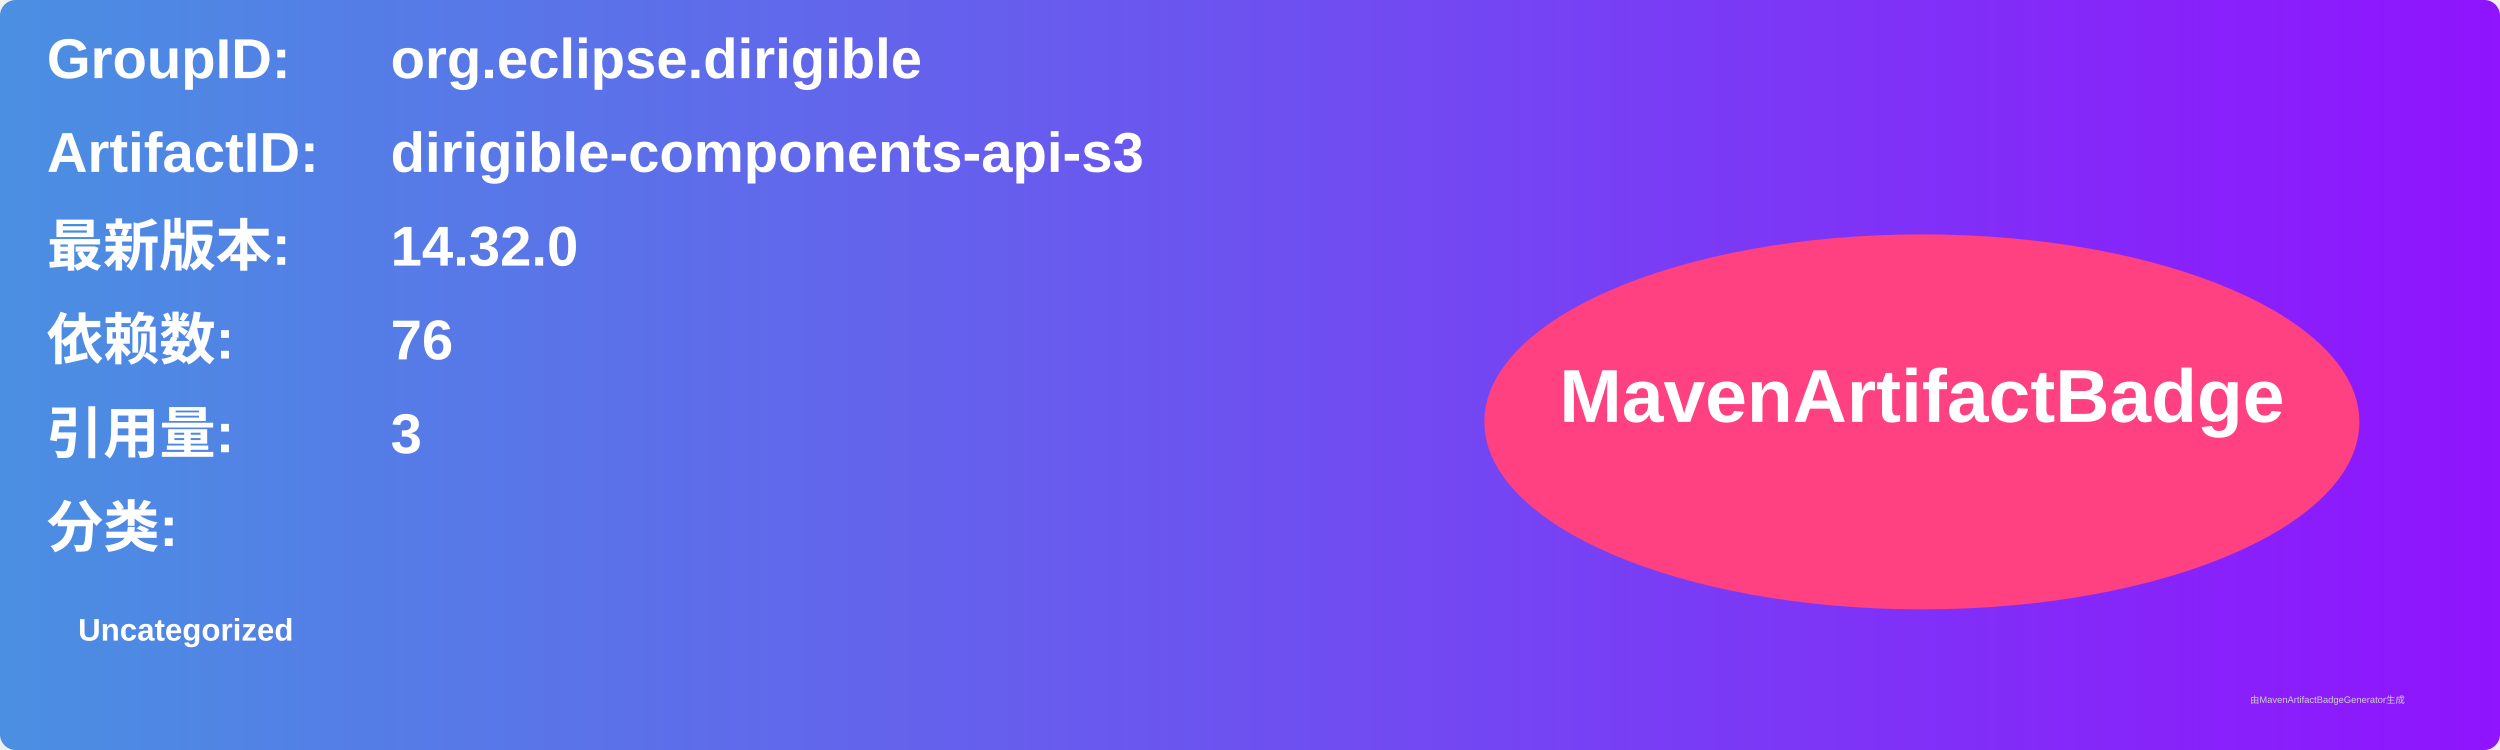
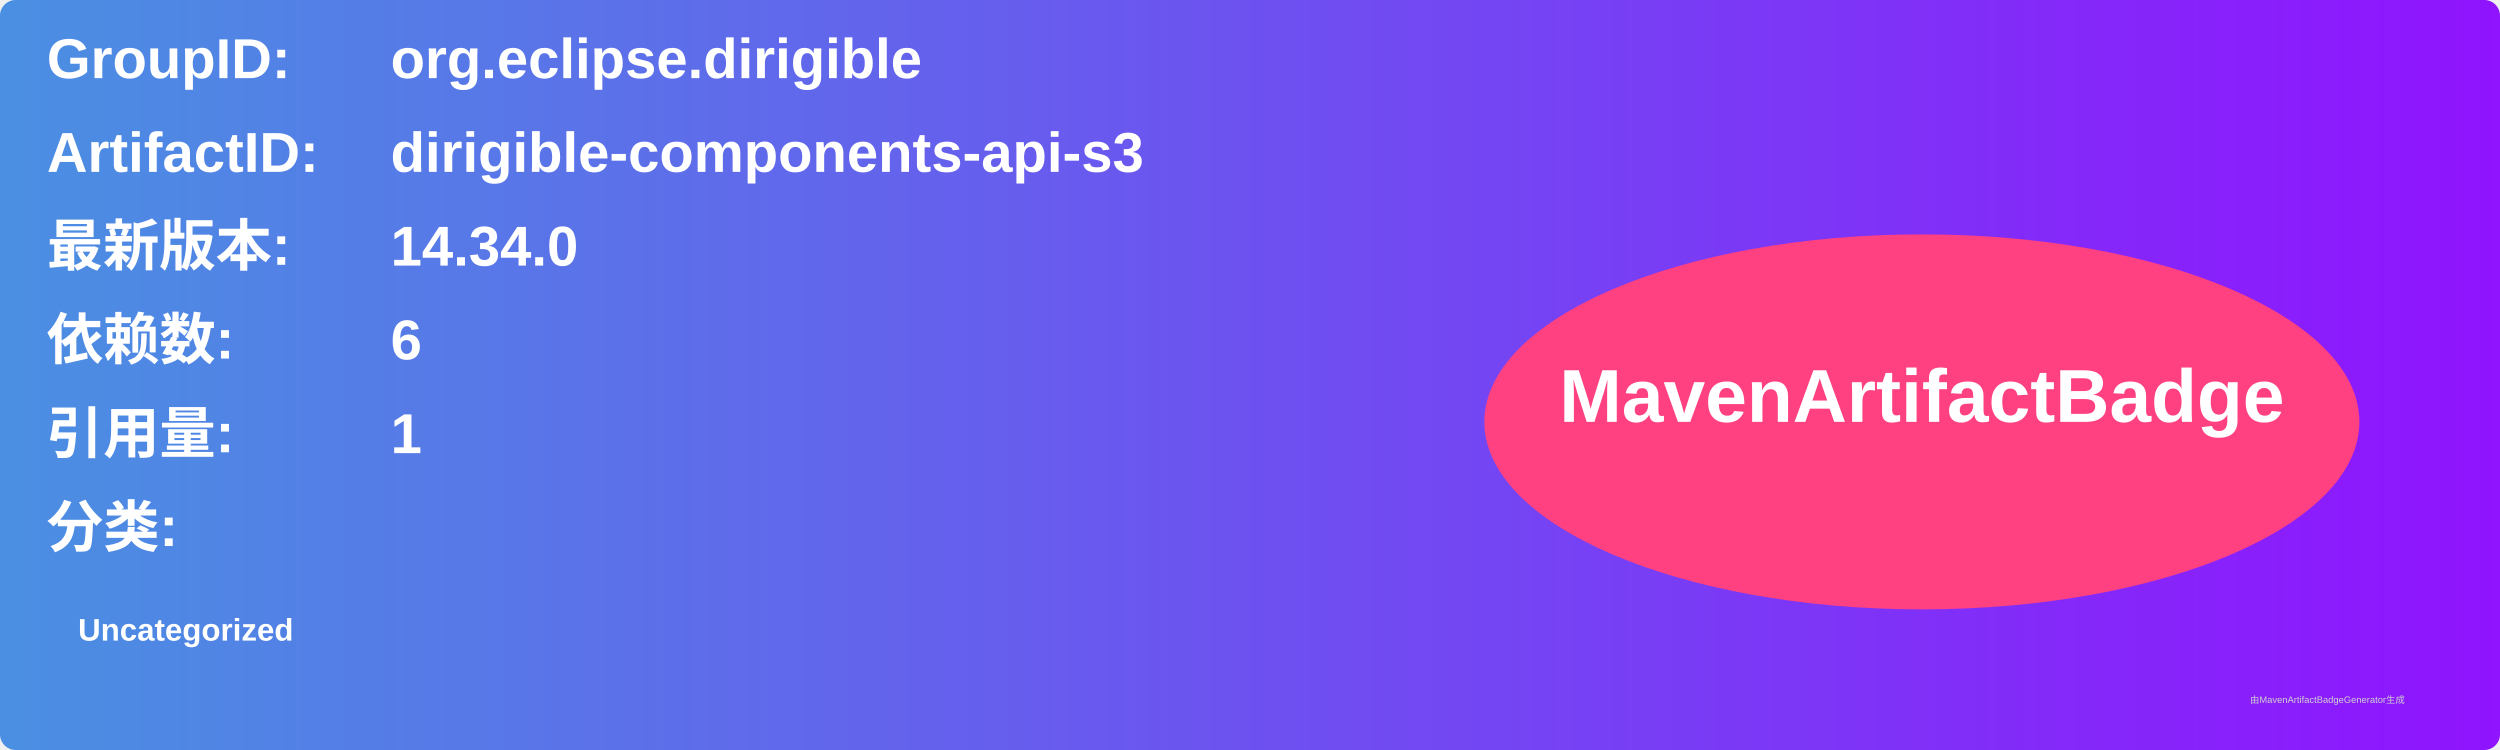
<svg xmlns="http://www.w3.org/2000/svg" width="800" height="240" viewBox="0 0 800 240">
  <linearGradient id="grad" x1="0%" y1="0%" x2="100%" y2="0%">
    <stop offset="0%" stop-color="#4a90e2" />
    <stop offset="100%" stop-color="#9013fe" />
  </linearGradient>
  <rect width="100%" height="100%" rx="5" ry="5" fill="url(#grad)" />
  <g transform="translate(15, 15)">
    <text x="0" y="10" font-family="Arial" font-size="18" fill="white" font-weight="bold" width="260">GroupID:</text>
    <text x="110" y="10" font-family="Arial" font-size="18" fill="white" font-weight="bold" width="460">org.eclipse.dirigible</text>
    <text x="0" y="40" font-family="Arial" font-size="18" fill="white" font-weight="bold" width="260">ArtifactID:</text>
    <text x="110" y="40" font-family="Arial" font-size="18" fill="white" font-weight="bold" width="460">dirigible-components-api-s3</text>
    <text x="0" y="70" font-family="Arial" font-size="18" fill="white" font-weight="bold">最新版本:</text>
    <text x="110" y="70" font-family="Arial" font-size="18" fill="white" font-weight="bold">
-       <tspan font-weight="bold">14.32.0</tspan>
+       <tspan font-weight="bold">14.34.0</tspan>
    </text>
    <text x="0" y="100" font-family="Arial" font-size="18" fill="white" font-weight="bold">依赖数: </text>
    <text x="110" y="100" font-family="Arial" font-size="18" fill="white">
-       <tspan font-weight="bold">76</tspan>
+       <tspan font-weight="bold">6</tspan>
    </text>
    <text x="0" y="130" font-family="Arial" font-size="18" fill="white" font-weight="bold">引用量: </text>
    <text x="110" y="130" font-family="Arial" font-size="18" fill="white">
-       <tspan font-weight="bold">3</tspan>
+       <tspan font-weight="bold">1</tspan>
    </text>
    <text x="0" y="160" font-family="Arial" font-size="18" fill="white" font-weight="bold">分类:</text>
    <text x="10" y="190" font-family="Arial" font-size="10" fill="white">
      <tspan font-weight="bold">Uncategorized</tspan>
    </text>
    <ellipse cx="600" cy="120" rx="140" ry="60" fill="#ff4081" />
    <text x="600" y="120" text-anchor="middle" font-family="Arial" font-size="24" fill="white" font-weight="bold">MavenArtifactBadge</text>
  </g>
  <text x="720" y="225" font-family="Arial" font-size="3" fill="#d0d0d0">由MavenArtifactBadgeGenerator生成</text>
</svg>
